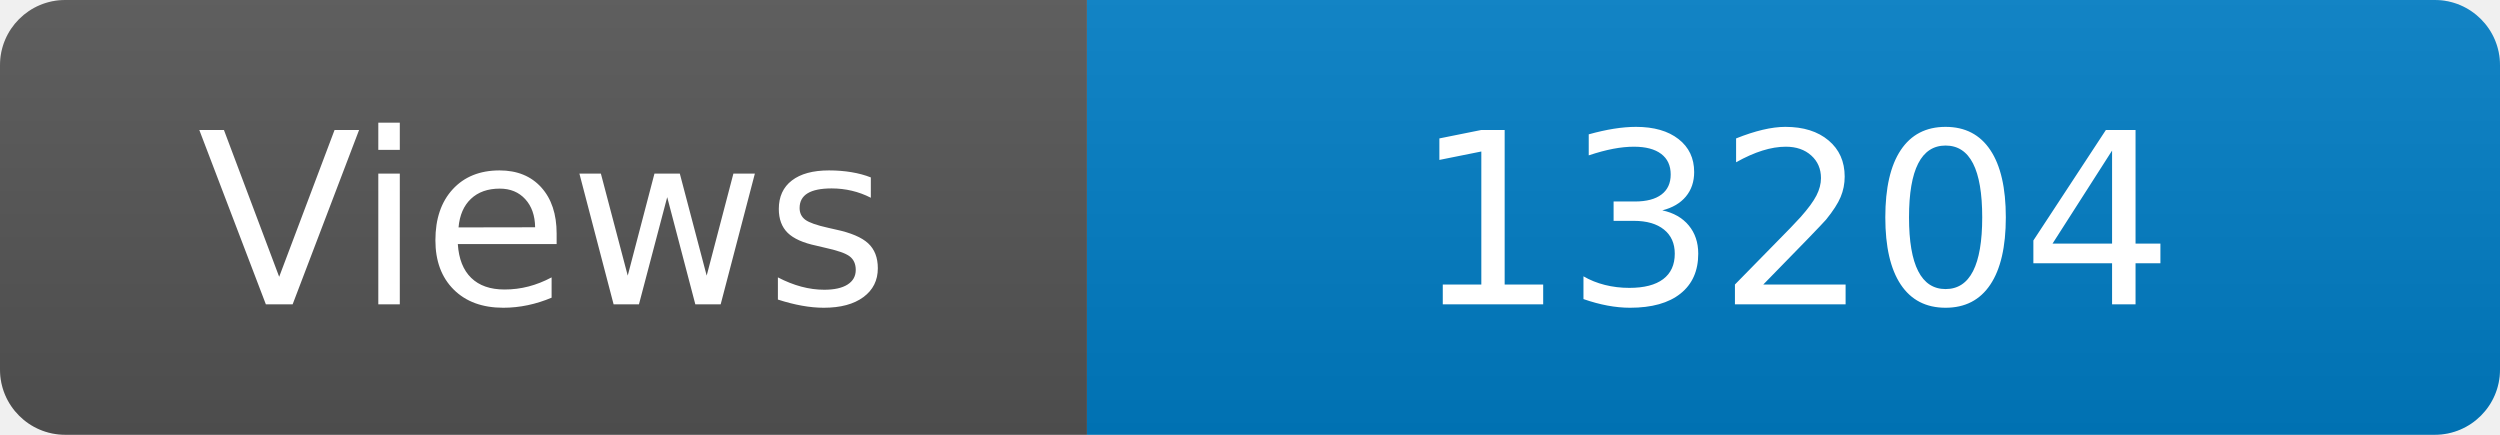
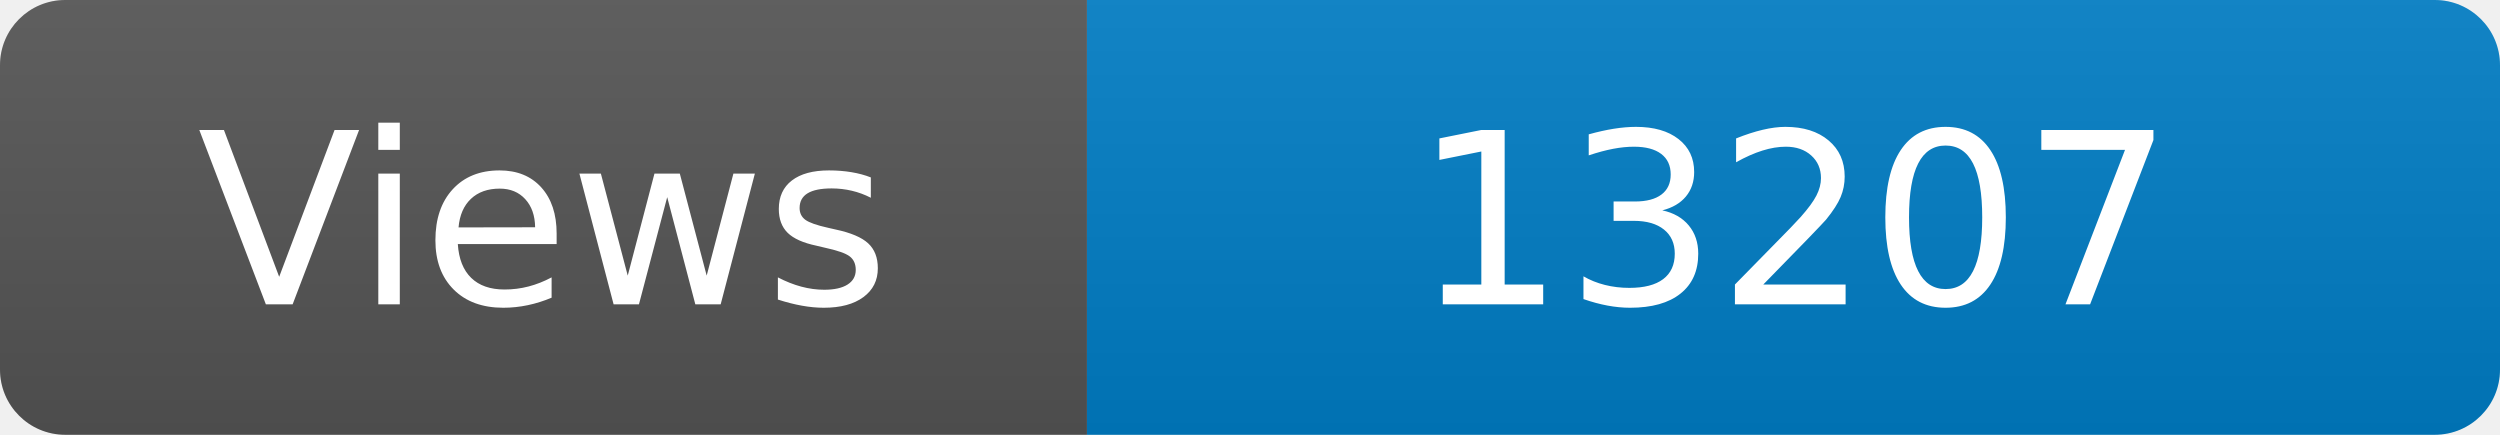
<svg xmlns="http://www.w3.org/2000/svg" width="115" height="20" role="img" aria-label="Maintained?: yes">
  <linearGradient id="s" x2="0" y2="100%">
    <stop offset="0" stop-color="#bbb" stop-opacity=".1" />
    <stop offset="1" stop-opacity=".1" />
  </linearGradient>
  <clipPath id="r">
    <rect width="115" height="20" rx="3" fill="#fff" />
  </clipPath>
  <g clip-path="url(#r)">
    <rect width="50" height="20" fill="#555" />
    <rect x="50" width="160" height="20" fill="#007ec6" />
    <rect width="115" height="20" fill="url(#s)" />
  </g>
  <g fill="#fff" text-anchor="middle" font-family="Verdana,Geneva,DejaVu Sans,sans-serif" font-size="110">
    <text x="250" y="140" transform="scale(.1)" fill="#fff">Views</text>
-     <text x="825" y="140" transform="scale(.1)" fill="#fff">13204</text>
+     <text x="825" y="140" transform="scale(.1)" fill="#fff">13207</text>
  </g>
</svg>
